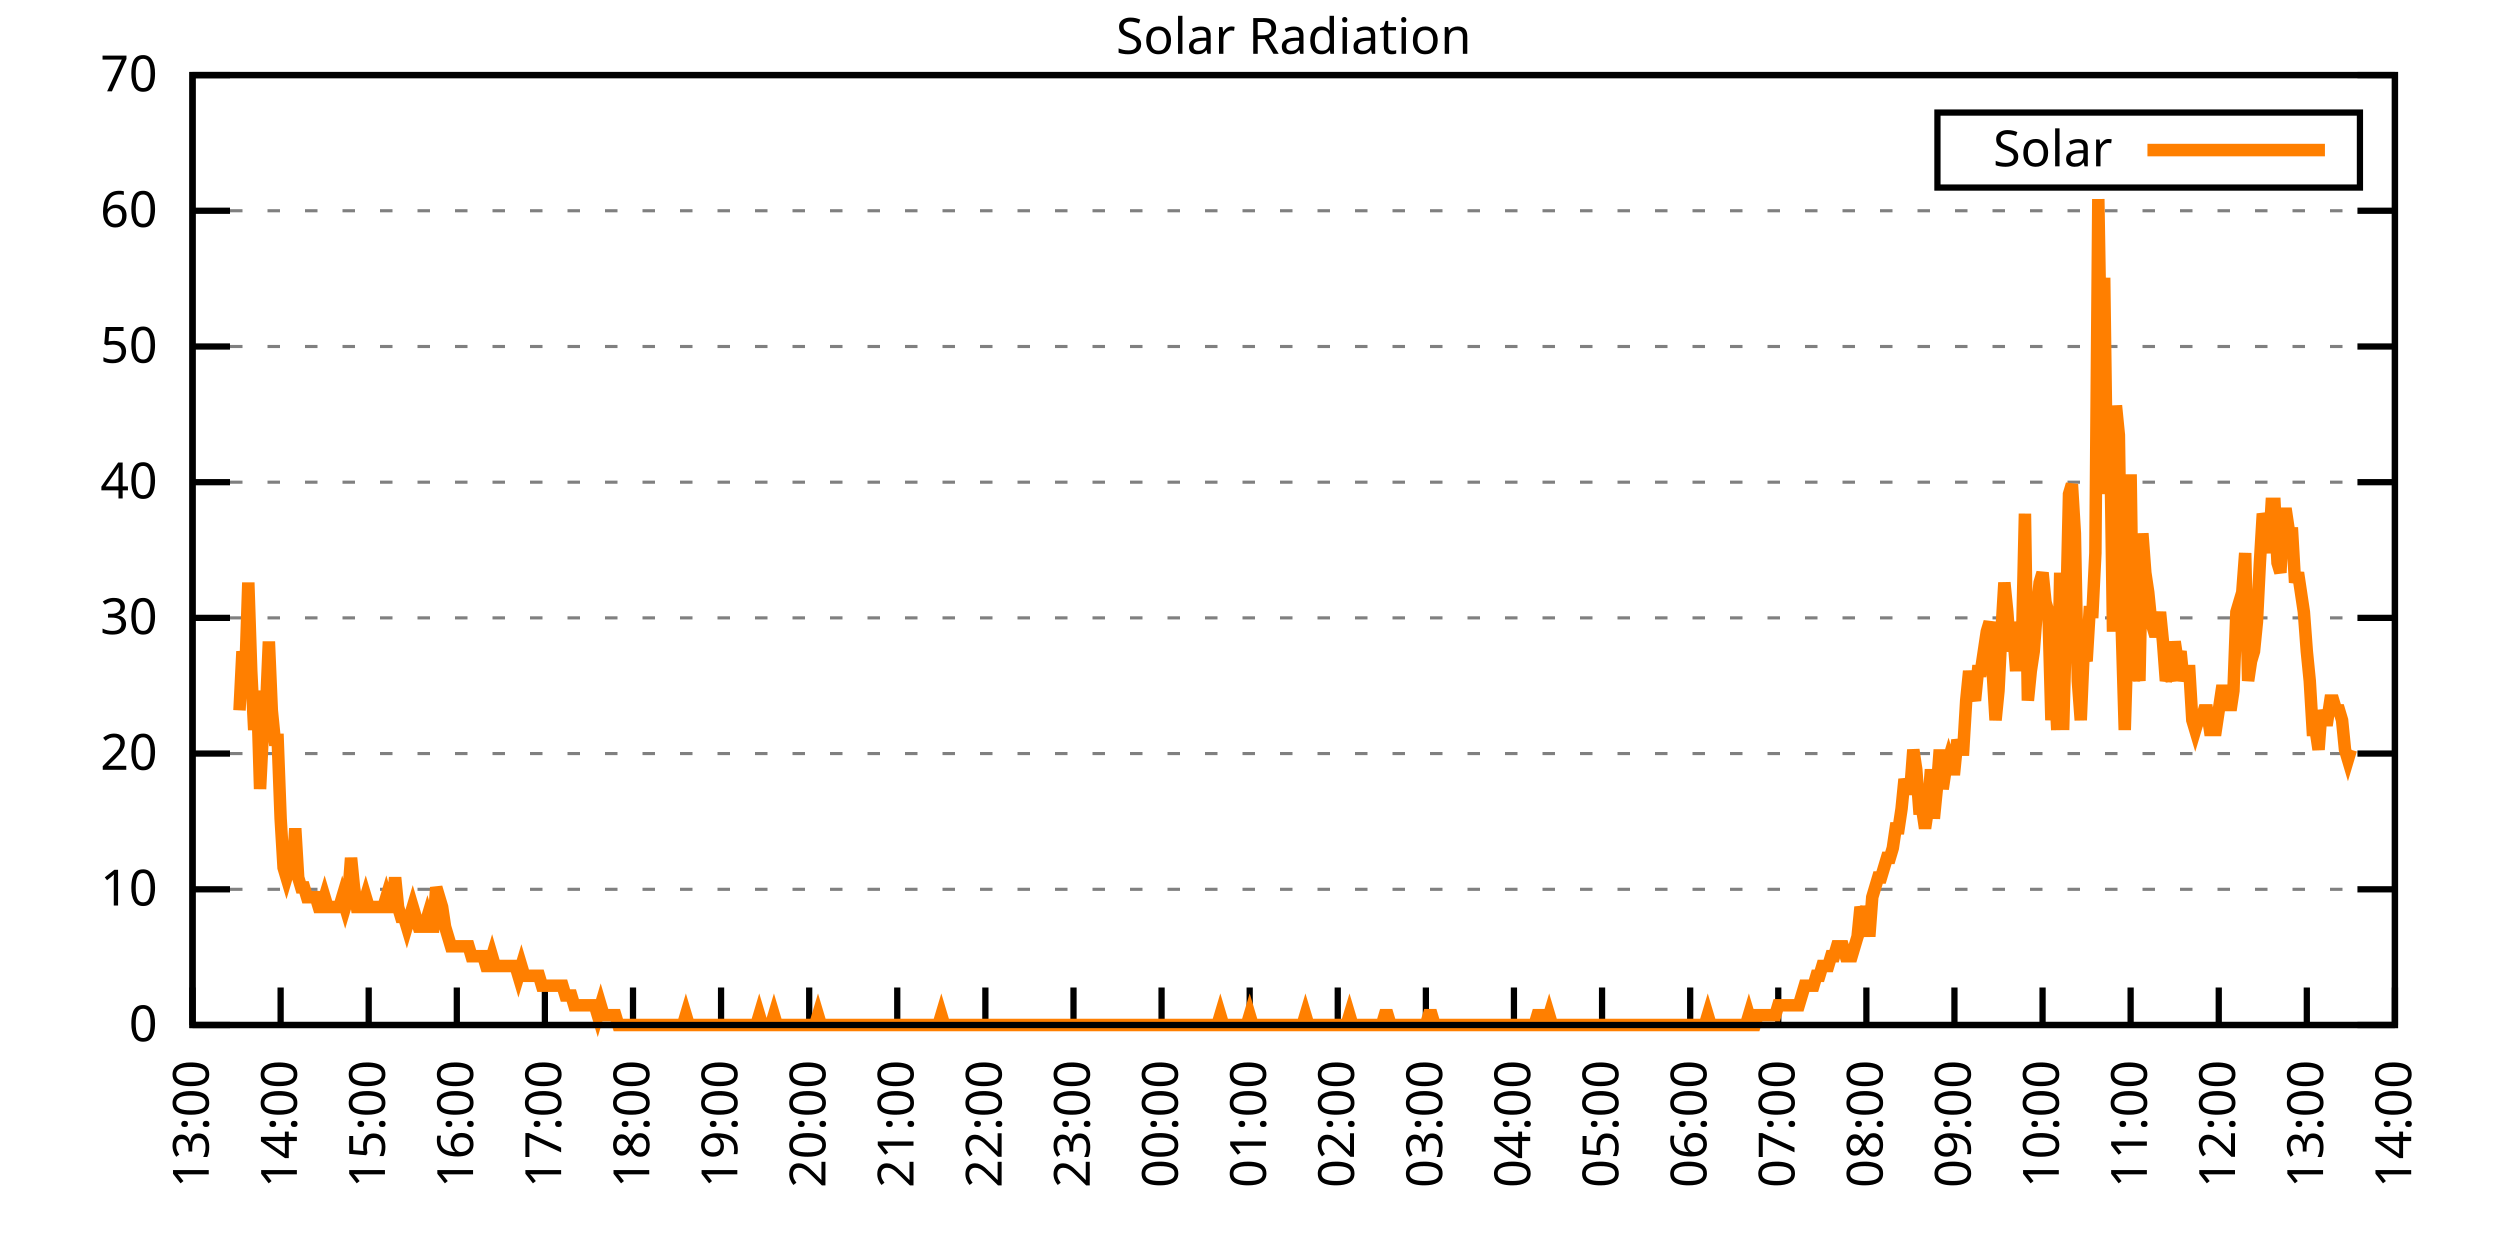
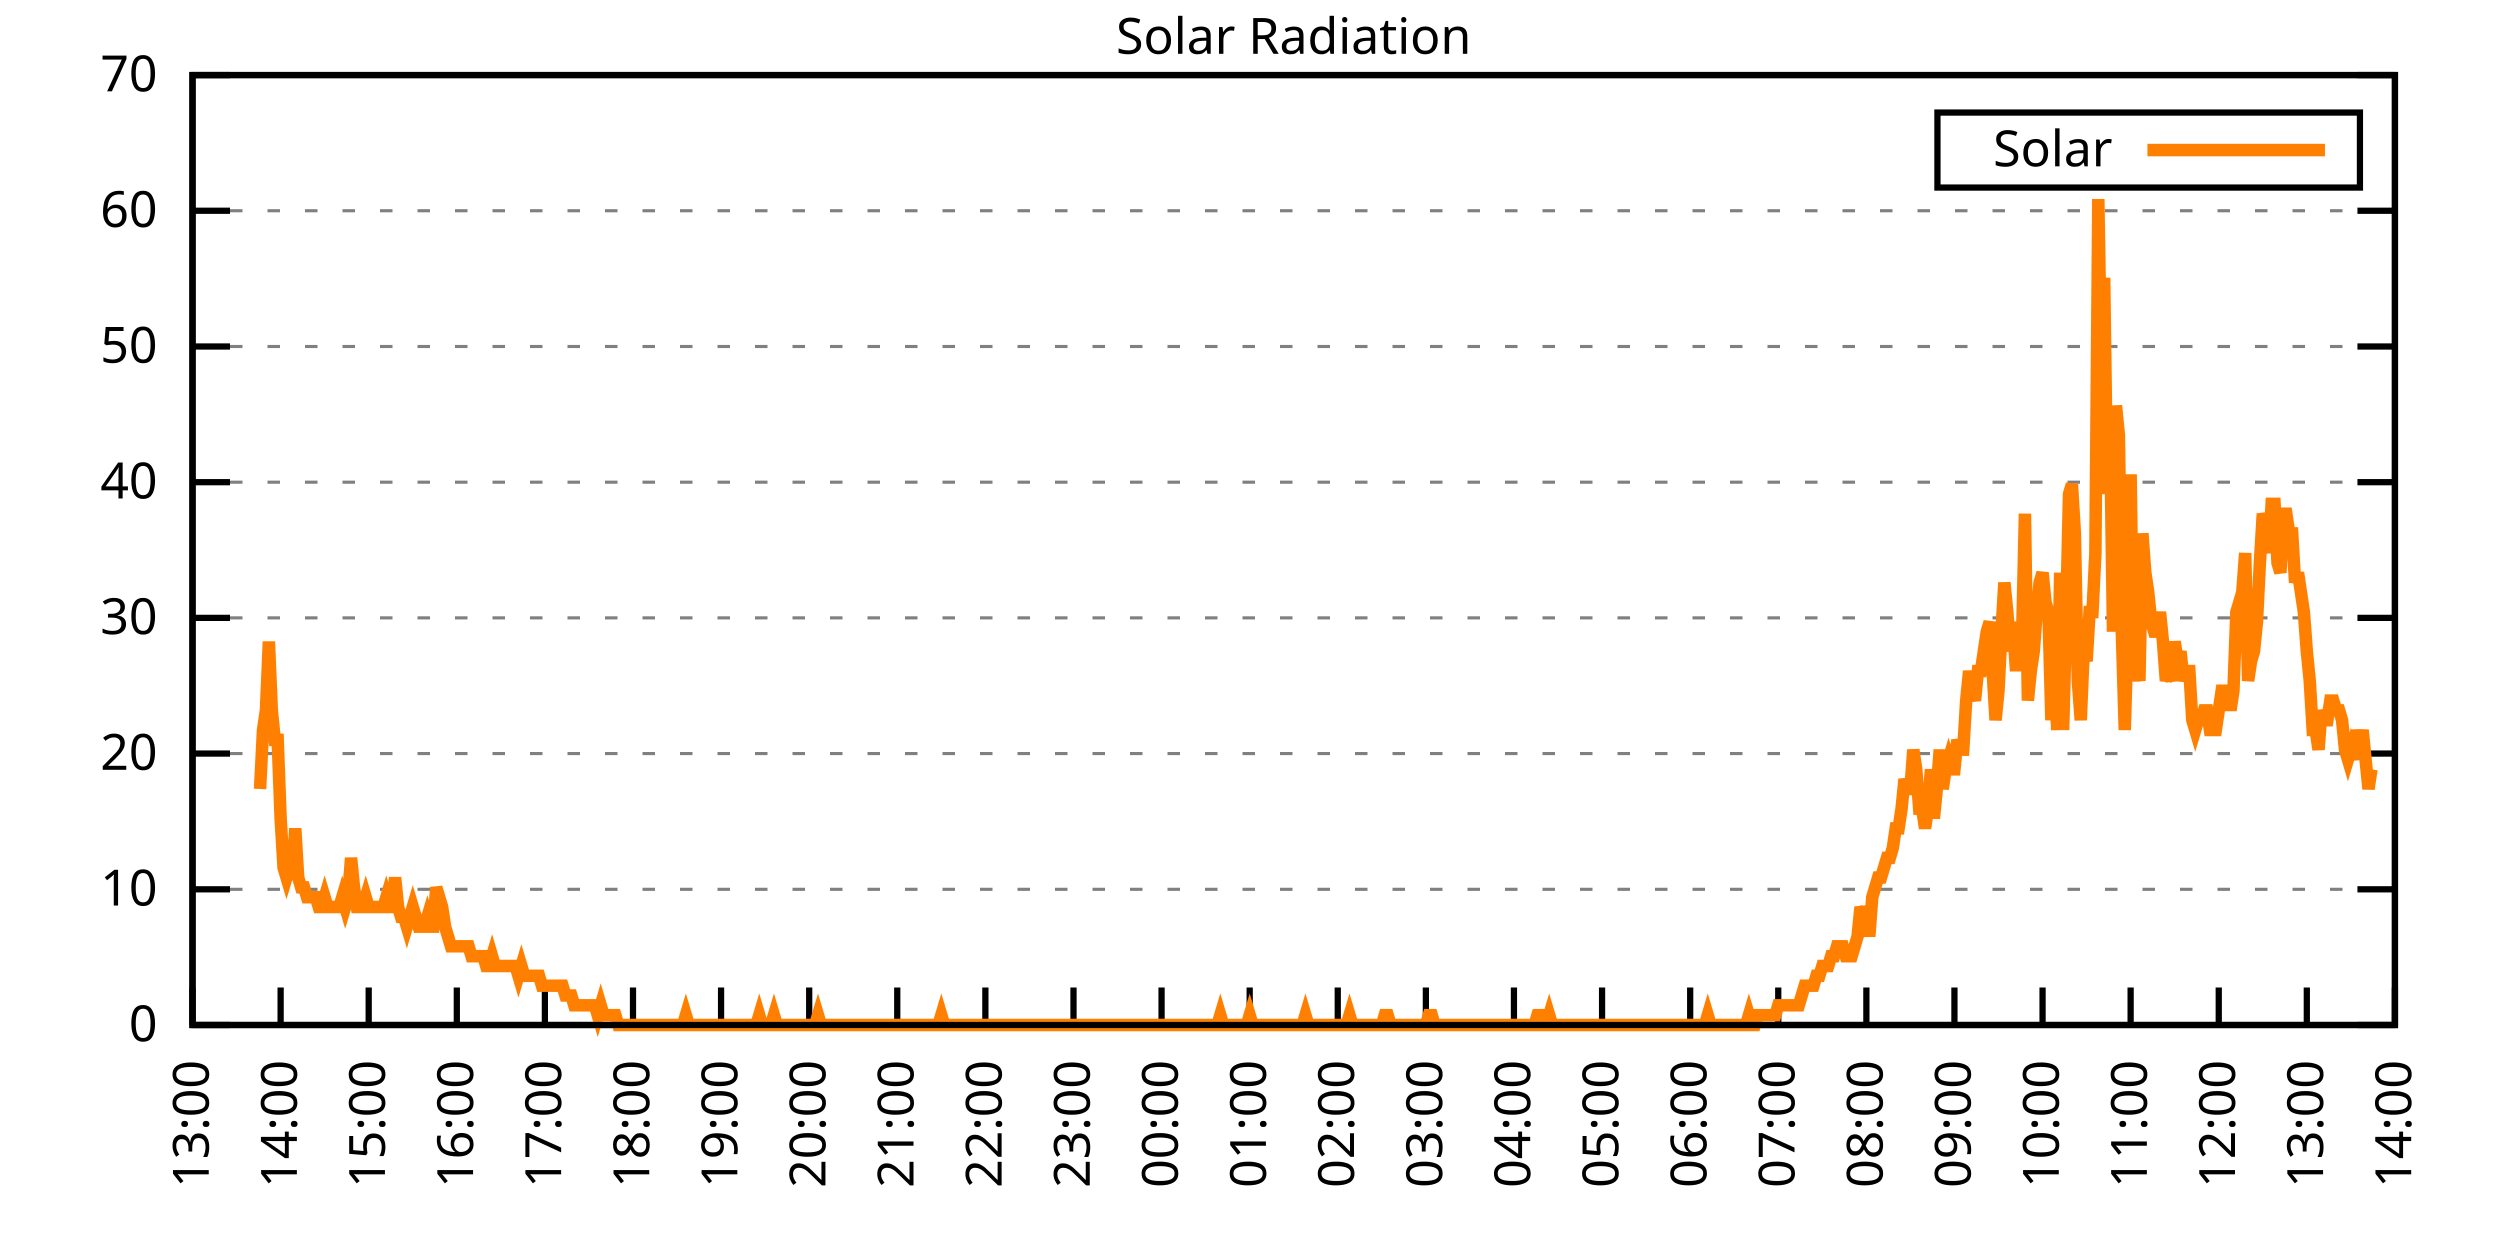
<svg xmlns="http://www.w3.org/2000/svg" xmlns:xlink="http://www.w3.org/1999/xlink" width="400" height="200" viewBox="0 0 400 200">
  <g id="gnuplot_canvas">
    <rect x="0" y="0" width="400" height="200" fill="none" />
    <defs>
      <circle id="gpDot" r="0.5" stroke-width="0.5" stroke="currentColor" />
      <path id="gpPt0" stroke-width="0.333" stroke="currentColor" d="M-1,0 h2 M0,-1 v2" />
      <path id="gpPt1" stroke-width="0.333" stroke="currentColor" d="M-1,-1 L1,1 M1,-1 L-1,1" />
      <path id="gpPt2" stroke-width="0.333" stroke="currentColor" d="M-1,0 L1,0 M0,-1 L0,1 M-1,-1 L1,1 M-1,1 L1,-1" />
      <rect id="gpPt3" stroke-width="0.333" stroke="currentColor" x="-1" y="-1" width="2" height="2" />
      <rect id="gpPt4" stroke-width="0.333" stroke="currentColor" fill="currentColor" x="-1" y="-1" width="2" height="2" />
      <circle id="gpPt5" stroke-width="0.333" stroke="currentColor" cx="0" cy="0" r="1" />
      <use xlink:href="#gpPt5" id="gpPt6" fill="currentColor" stroke="none" />
      <path id="gpPt7" stroke-width="0.333" stroke="currentColor" d="M0,-1.33 L-1.33,0.67 L1.33,0.67 z" />
      <use xlink:href="#gpPt7" id="gpPt8" fill="currentColor" stroke="none" />
      <use xlink:href="#gpPt7" id="gpPt9" stroke="currentColor" transform="rotate(180)" />
      <use xlink:href="#gpPt9" id="gpPt10" fill="currentColor" stroke="none" />
      <use xlink:href="#gpPt3" id="gpPt11" stroke="currentColor" transform="rotate(45)" />
      <use xlink:href="#gpPt11" id="gpPt12" fill="currentColor" stroke="none" />
      <path id="gpPt13" stroke-width="0.333" stroke="currentColor" d="M0,1.330 L1.265,0.411 L0.782,-1.067 L-0.782,-1.076 L-1.265,0.411 z" />
      <use xlink:href="#gpPt13" id="gpPt14" fill="currentColor" stroke="none" />
      <filter id="textbox" filterUnits="objectBoundingBox" x="0" y="0" height="1" width="1">
        <feFlood flood-color="white" flood-opacity="1" result="bgnd" />
        <feComposite in="SourceGraphic" in2="bgnd" operator="atop" />
      </filter>
      <filter id="greybox" filterUnits="objectBoundingBox" x="0" y="0" height="1" width="1">
        <feFlood flood-color="lightgrey" flood-opacity="1" result="grey" />
        <feComposite in="SourceGraphic" in2="grey" operator="atop" />
      </filter>
    </defs>
    <g fill="none" color="white" stroke="currentColor" stroke-width="1.00" stroke-linecap="butt" stroke-linejoin="miter">
</g>
    <g fill="none" color="black" stroke="currentColor" stroke-width="1.00" stroke-linecap="butt" stroke-linejoin="miter">
      <g stroke="none" shape-rendering="crispEdges">
        <polygon fill="rgb(255, 255, 255)" points="30.80,164.00 383.18,164.00 383.18,12.02 30.80,12.02 " />
      </g>
    </g>
    <g fill="none" color="black" stroke="currentColor" stroke-width="1.00" stroke-linecap="butt" stroke-linejoin="miter">
</g>
    <g fill="none" color="black" stroke="black" stroke-width="0.50" stroke-linecap="butt" stroke-linejoin="miter">
</g>
    <g fill="none" color="gray" stroke="currentColor" stroke-width="0.50" stroke-linecap="butt" stroke-linejoin="miter">
      <path stroke="gray" stroke-dasharray="2,4" class="gridline" d="M30.80,164.00 L383.19,164.00  " />
    </g>
    <g fill="none" color="gray" stroke="gray" stroke-width="1.00" stroke-linecap="butt" stroke-linejoin="miter">
</g>
    <g fill="none" color="black" stroke="currentColor" stroke-width="1.00" stroke-linecap="butt" stroke-linejoin="miter">
      <path stroke="black" d="M30.80,164.00 L36.80,164.00 M383.19,164.00 L377.19,164.00  " />
      <g transform="translate(25.20,166.60)" stroke="none" fill="black" font-family="Sans" font-size="8.00" text-anchor="end">
        <text>
          <tspan font-family="Sans"> 0</tspan>
        </text>
      </g>
    </g>
    <g fill="none" color="black" stroke="currentColor" stroke-width="1.00" stroke-linecap="butt" stroke-linejoin="miter">
</g>
    <g fill="none" color="black" stroke="black" stroke-width="0.50" stroke-linecap="butt" stroke-linejoin="miter">
</g>
    <g fill="none" color="gray" stroke="currentColor" stroke-width="0.50" stroke-linecap="butt" stroke-linejoin="miter">
      <path stroke="gray" stroke-dasharray="2,4" class="gridline" d="M30.80,142.29 L383.19,142.29  " />
    </g>
    <g fill="none" color="gray" stroke="gray" stroke-width="1.00" stroke-linecap="butt" stroke-linejoin="miter">
</g>
    <g fill="none" color="black" stroke="currentColor" stroke-width="1.00" stroke-linecap="butt" stroke-linejoin="miter">
      <path stroke="black" d="M30.80,142.29 L36.80,142.29 M383.19,142.29 L377.19,142.29  " />
      <g transform="translate(25.20,144.89)" stroke="none" fill="black" font-family="Sans" font-size="8.00" text-anchor="end">
        <text>
          <tspan font-family="Sans"> 10</tspan>
        </text>
      </g>
    </g>
    <g fill="none" color="black" stroke="currentColor" stroke-width="1.00" stroke-linecap="butt" stroke-linejoin="miter">
</g>
    <g fill="none" color="black" stroke="black" stroke-width="0.50" stroke-linecap="butt" stroke-linejoin="miter">
</g>
    <g fill="none" color="gray" stroke="currentColor" stroke-width="0.50" stroke-linecap="butt" stroke-linejoin="miter">
      <path stroke="gray" stroke-dasharray="2,4" class="gridline" d="M30.80,120.57 L383.19,120.57  " />
    </g>
    <g fill="none" color="gray" stroke="gray" stroke-width="1.00" stroke-linecap="butt" stroke-linejoin="miter">
</g>
    <g fill="none" color="black" stroke="currentColor" stroke-width="1.00" stroke-linecap="butt" stroke-linejoin="miter">
      <path stroke="black" d="M30.80,120.57 L36.80,120.57 M383.19,120.57 L377.19,120.57  " />
      <g transform="translate(25.20,123.17)" stroke="none" fill="black" font-family="Sans" font-size="8.00" text-anchor="end">
        <text>
          <tspan font-family="Sans"> 20</tspan>
        </text>
      </g>
    </g>
    <g fill="none" color="black" stroke="currentColor" stroke-width="1.00" stroke-linecap="butt" stroke-linejoin="miter">
</g>
    <g fill="none" color="black" stroke="black" stroke-width="0.50" stroke-linecap="butt" stroke-linejoin="miter">
</g>
    <g fill="none" color="gray" stroke="currentColor" stroke-width="0.50" stroke-linecap="butt" stroke-linejoin="miter">
      <path stroke="gray" stroke-dasharray="2,4" class="gridline" d="M30.80,98.86 L383.19,98.86  " />
    </g>
    <g fill="none" color="gray" stroke="gray" stroke-width="1.00" stroke-linecap="butt" stroke-linejoin="miter">
</g>
    <g fill="none" color="black" stroke="currentColor" stroke-width="1.00" stroke-linecap="butt" stroke-linejoin="miter">
      <path stroke="black" d="M30.80,98.86 L36.80,98.86 M383.19,98.86 L377.19,98.86  " />
      <g transform="translate(25.20,101.46)" stroke="none" fill="black" font-family="Sans" font-size="8.00" text-anchor="end">
        <text>
          <tspan font-family="Sans"> 30</tspan>
        </text>
      </g>
    </g>
    <g fill="none" color="black" stroke="currentColor" stroke-width="1.00" stroke-linecap="butt" stroke-linejoin="miter">
</g>
    <g fill="none" color="black" stroke="black" stroke-width="0.50" stroke-linecap="butt" stroke-linejoin="miter">
</g>
    <g fill="none" color="gray" stroke="currentColor" stroke-width="0.50" stroke-linecap="butt" stroke-linejoin="miter">
      <path stroke="gray" stroke-dasharray="2,4" class="gridline" d="M30.80,77.15 L383.19,77.15  " />
    </g>
    <g fill="none" color="gray" stroke="gray" stroke-width="1.00" stroke-linecap="butt" stroke-linejoin="miter">
</g>
    <g fill="none" color="black" stroke="currentColor" stroke-width="1.00" stroke-linecap="butt" stroke-linejoin="miter">
      <path stroke="black" d="M30.80,77.15 L36.80,77.15 M383.19,77.15 L377.19,77.15  " />
      <g transform="translate(25.20,79.75)" stroke="none" fill="black" font-family="Sans" font-size="8.00" text-anchor="end">
        <text>
          <tspan font-family="Sans"> 40</tspan>
        </text>
      </g>
    </g>
    <g fill="none" color="black" stroke="currentColor" stroke-width="1.00" stroke-linecap="butt" stroke-linejoin="miter">
</g>
    <g fill="none" color="black" stroke="black" stroke-width="0.50" stroke-linecap="butt" stroke-linejoin="miter">
</g>
    <g fill="none" color="gray" stroke="currentColor" stroke-width="0.50" stroke-linecap="butt" stroke-linejoin="miter">
      <path stroke="gray" stroke-dasharray="2,4" class="gridline" d="M30.80,55.44 L383.19,55.44  " />
    </g>
    <g fill="none" color="gray" stroke="gray" stroke-width="1.00" stroke-linecap="butt" stroke-linejoin="miter">
</g>
    <g fill="none" color="black" stroke="currentColor" stroke-width="1.00" stroke-linecap="butt" stroke-linejoin="miter">
      <path stroke="black" d="M30.80,55.44 L36.80,55.44 M383.19,55.44 L377.19,55.44  " />
      <g transform="translate(25.20,58.04)" stroke="none" fill="black" font-family="Sans" font-size="8.00" text-anchor="end">
        <text>
          <tspan font-family="Sans"> 50</tspan>
        </text>
      </g>
    </g>
    <g fill="none" color="black" stroke="currentColor" stroke-width="1.00" stroke-linecap="butt" stroke-linejoin="miter">
</g>
    <g fill="none" color="black" stroke="black" stroke-width="0.50" stroke-linecap="butt" stroke-linejoin="miter">
</g>
    <g fill="none" color="gray" stroke="currentColor" stroke-width="0.50" stroke-linecap="butt" stroke-linejoin="miter">
      <path stroke="gray" stroke-dasharray="2,4" class="gridline" d="M30.80,33.72 L383.19,33.72  " />
    </g>
    <g fill="none" color="gray" stroke="gray" stroke-width="1.00" stroke-linecap="butt" stroke-linejoin="miter">
</g>
    <g fill="none" color="black" stroke="currentColor" stroke-width="1.00" stroke-linecap="butt" stroke-linejoin="miter">
      <path stroke="black" d="M30.80,33.72 L36.80,33.72 M383.19,33.72 L377.19,33.72  " />
      <g transform="translate(25.20,36.32)" stroke="none" fill="black" font-family="Sans" font-size="8.00" text-anchor="end">
        <text>
          <tspan font-family="Sans"> 60</tspan>
        </text>
      </g>
    </g>
    <g fill="none" color="black" stroke="currentColor" stroke-width="1.00" stroke-linecap="butt" stroke-linejoin="miter">
</g>
    <g fill="none" color="black" stroke="black" stroke-width="0.50" stroke-linecap="butt" stroke-linejoin="miter">
</g>
    <g fill="none" color="gray" stroke="currentColor" stroke-width="0.50" stroke-linecap="butt" stroke-linejoin="miter">
      <path stroke="gray" stroke-dasharray="2,4" class="gridline" d="M30.80,12.01 L383.19,12.01  " />
    </g>
    <g fill="none" color="gray" stroke="gray" stroke-width="1.00" stroke-linecap="butt" stroke-linejoin="miter">
</g>
    <g fill="none" color="black" stroke="currentColor" stroke-width="1.00" stroke-linecap="butt" stroke-linejoin="miter">
      <path stroke="black" d="M30.80,12.01 L36.80,12.01 M383.19,12.01 L377.19,12.01  " />
      <g transform="translate(25.20,14.61)" stroke="none" fill="black" font-family="Sans" font-size="8.00" text-anchor="end">
        <text>
          <tspan font-family="Sans"> 70</tspan>
        </text>
      </g>
    </g>
    <g fill="none" color="black" stroke="currentColor" stroke-width="1.00" stroke-linecap="butt" stroke-linejoin="miter">
      <path stroke="black" d="M30.80,164.00 L30.80,158.00  " />
      <g transform="translate(33.40,169.60) rotate(270.00)" stroke="none" fill="black" font-family="Sans" font-size="8.00" text-anchor="end">
        <text>
          <tspan font-family="Sans">13:00</tspan>
        </text>
      </g>
    </g>
    <g fill="none" color="black" stroke="currentColor" stroke-width="1.00" stroke-linecap="butt" stroke-linejoin="miter">
      <path stroke="black" d="M44.90,164.00 L44.90,158.00  " />
      <g transform="translate(47.50,169.60) rotate(270.00)" stroke="none" fill="black" font-family="Sans" font-size="8.00" text-anchor="end">
        <text>
          <tspan font-family="Sans">14:00</tspan>
        </text>
      </g>
    </g>
    <g fill="none" color="black" stroke="currentColor" stroke-width="1.00" stroke-linecap="butt" stroke-linejoin="miter">
      <path stroke="black" d="M58.99,164.00 L58.99,158.00  " />
      <g transform="translate(61.59,169.60) rotate(270.00)" stroke="none" fill="black" font-family="Sans" font-size="8.00" text-anchor="end">
        <text>
          <tspan font-family="Sans">15:00</tspan>
        </text>
      </g>
    </g>
    <g fill="none" color="black" stroke="currentColor" stroke-width="1.00" stroke-linecap="butt" stroke-linejoin="miter">
      <path stroke="black" d="M73.09,164.00 L73.09,158.00  " />
      <g transform="translate(75.69,169.60) rotate(270.00)" stroke="none" fill="black" font-family="Sans" font-size="8.00" text-anchor="end">
        <text>
          <tspan font-family="Sans">16:00</tspan>
        </text>
      </g>
    </g>
    <g fill="none" color="black" stroke="currentColor" stroke-width="1.00" stroke-linecap="butt" stroke-linejoin="miter">
      <path stroke="black" d="M87.18,164.00 L87.18,158.00  " />
      <g transform="translate(89.78,169.60) rotate(270.00)" stroke="none" fill="black" font-family="Sans" font-size="8.00" text-anchor="end">
        <text>
          <tspan font-family="Sans">17:00</tspan>
        </text>
      </g>
    </g>
    <g fill="none" color="black" stroke="currentColor" stroke-width="1.00" stroke-linecap="butt" stroke-linejoin="miter">
      <path stroke="black" d="M101.28,164.00 L101.28,158.00  " />
      <g transform="translate(103.88,169.60) rotate(270.00)" stroke="none" fill="black" font-family="Sans" font-size="8.00" text-anchor="end">
        <text>
          <tspan font-family="Sans">18:00</tspan>
        </text>
      </g>
    </g>
    <g fill="none" color="black" stroke="currentColor" stroke-width="1.00" stroke-linecap="butt" stroke-linejoin="miter">
      <path stroke="black" d="M115.37,164.00 L115.37,158.00  " />
      <g transform="translate(117.97,169.60) rotate(270.00)" stroke="none" fill="black" font-family="Sans" font-size="8.00" text-anchor="end">
        <text>
          <tspan font-family="Sans">19:00</tspan>
        </text>
      </g>
    </g>
    <g fill="none" color="black" stroke="currentColor" stroke-width="1.00" stroke-linecap="butt" stroke-linejoin="miter">
      <path stroke="black" d="M129.47,164.00 L129.47,158.00  " />
      <g transform="translate(132.07,169.60) rotate(270.00)" stroke="none" fill="black" font-family="Sans" font-size="8.00" text-anchor="end">
        <text>
          <tspan font-family="Sans">20:00</tspan>
        </text>
      </g>
    </g>
    <g fill="none" color="black" stroke="currentColor" stroke-width="1.00" stroke-linecap="butt" stroke-linejoin="miter">
      <path stroke="black" d="M143.56,164.00 L143.56,158.00  " />
      <g transform="translate(146.16,169.60) rotate(270.00)" stroke="none" fill="black" font-family="Sans" font-size="8.00" text-anchor="end">
        <text>
          <tspan font-family="Sans">21:00</tspan>
        </text>
      </g>
    </g>
    <g fill="none" color="black" stroke="currentColor" stroke-width="1.00" stroke-linecap="butt" stroke-linejoin="miter">
      <path stroke="black" d="M157.66,164.00 L157.66,158.00  " />
      <g transform="translate(160.26,169.60) rotate(270.00)" stroke="none" fill="black" font-family="Sans" font-size="8.00" text-anchor="end">
        <text>
          <tspan font-family="Sans">22:00</tspan>
        </text>
      </g>
    </g>
    <g fill="none" color="black" stroke="currentColor" stroke-width="1.00" stroke-linecap="butt" stroke-linejoin="miter">
      <path stroke="black" d="M171.76,164.00 L171.76,158.00  " />
      <g transform="translate(174.36,169.60) rotate(270.00)" stroke="none" fill="black" font-family="Sans" font-size="8.00" text-anchor="end">
        <text>
          <tspan font-family="Sans">23:00</tspan>
        </text>
      </g>
    </g>
    <g fill="none" color="black" stroke="currentColor" stroke-width="1.00" stroke-linecap="butt" stroke-linejoin="miter">
      <path stroke="black" d="M185.85,164.00 L185.85,158.00  " />
      <g transform="translate(188.45,169.60) rotate(270.00)" stroke="none" fill="black" font-family="Sans" font-size="8.00" text-anchor="end">
        <text>
          <tspan font-family="Sans">00:00</tspan>
        </text>
      </g>
    </g>
    <g fill="none" color="black" stroke="currentColor" stroke-width="1.00" stroke-linecap="butt" stroke-linejoin="miter">
      <path stroke="black" d="M199.95,164.00 L199.95,158.00  " />
      <g transform="translate(202.55,169.60) rotate(270.00)" stroke="none" fill="black" font-family="Sans" font-size="8.00" text-anchor="end">
        <text>
          <tspan font-family="Sans">01:00</tspan>
        </text>
      </g>
    </g>
    <g fill="none" color="black" stroke="currentColor" stroke-width="1.00" stroke-linecap="butt" stroke-linejoin="miter">
      <path stroke="black" d="M214.04,164.00 L214.04,158.00  " />
      <g transform="translate(216.64,169.60) rotate(270.00)" stroke="none" fill="black" font-family="Sans" font-size="8.00" text-anchor="end">
        <text>
          <tspan font-family="Sans">02:00</tspan>
        </text>
      </g>
    </g>
    <g fill="none" color="black" stroke="currentColor" stroke-width="1.00" stroke-linecap="butt" stroke-linejoin="miter">
      <path stroke="black" d="M228.14,164.00 L228.14,158.00  " />
      <g transform="translate(230.74,169.60) rotate(270.00)" stroke="none" fill="black" font-family="Sans" font-size="8.00" text-anchor="end">
        <text>
          <tspan font-family="Sans">03:00</tspan>
        </text>
      </g>
    </g>
    <g fill="none" color="black" stroke="currentColor" stroke-width="1.00" stroke-linecap="butt" stroke-linejoin="miter">
      <path stroke="black" d="M242.23,164.00 L242.23,158.00  " />
      <g transform="translate(244.83,169.60) rotate(270.00)" stroke="none" fill="black" font-family="Sans" font-size="8.00" text-anchor="end">
        <text>
          <tspan font-family="Sans">04:00</tspan>
        </text>
      </g>
    </g>
    <g fill="none" color="black" stroke="currentColor" stroke-width="1.00" stroke-linecap="butt" stroke-linejoin="miter">
      <path stroke="black" d="M256.33,164.00 L256.33,158.00  " />
      <g transform="translate(258.93,169.60) rotate(270.00)" stroke="none" fill="black" font-family="Sans" font-size="8.00" text-anchor="end">
        <text>
          <tspan font-family="Sans">05:00</tspan>
        </text>
      </g>
    </g>
    <g fill="none" color="black" stroke="currentColor" stroke-width="1.00" stroke-linecap="butt" stroke-linejoin="miter">
      <path stroke="black" d="M270.43,164.00 L270.43,158.00  " />
      <g transform="translate(273.03,169.60) rotate(270.00)" stroke="none" fill="black" font-family="Sans" font-size="8.00" text-anchor="end">
        <text>
          <tspan font-family="Sans">06:00</tspan>
        </text>
      </g>
    </g>
    <g fill="none" color="black" stroke="currentColor" stroke-width="1.00" stroke-linecap="butt" stroke-linejoin="miter">
      <path stroke="black" d="M284.52,164.00 L284.52,158.00  " />
      <g transform="translate(287.12,169.60) rotate(270.00)" stroke="none" fill="black" font-family="Sans" font-size="8.00" text-anchor="end">
        <text>
          <tspan font-family="Sans">07:00</tspan>
        </text>
      </g>
    </g>
    <g fill="none" color="black" stroke="currentColor" stroke-width="1.00" stroke-linecap="butt" stroke-linejoin="miter">
      <path stroke="black" d="M298.62,164.00 L298.62,158.00  " />
      <g transform="translate(301.22,169.60) rotate(270.00)" stroke="none" fill="black" font-family="Sans" font-size="8.00" text-anchor="end">
        <text>
          <tspan font-family="Sans">08:00</tspan>
        </text>
      </g>
    </g>
    <g fill="none" color="black" stroke="currentColor" stroke-width="1.00" stroke-linecap="butt" stroke-linejoin="miter">
      <path stroke="black" d="M312.71,164.00 L312.71,158.00  " />
      <g transform="translate(315.31,169.60) rotate(270.00)" stroke="none" fill="black" font-family="Sans" font-size="8.00" text-anchor="end">
        <text>
          <tspan font-family="Sans">09:00</tspan>
        </text>
      </g>
    </g>
    <g fill="none" color="black" stroke="currentColor" stroke-width="1.00" stroke-linecap="butt" stroke-linejoin="miter">
      <path stroke="black" d="M326.81,164.00 L326.81,158.00  " />
      <g transform="translate(329.41,169.60) rotate(270.00)" stroke="none" fill="black" font-family="Sans" font-size="8.00" text-anchor="end">
        <text>
          <tspan font-family="Sans">10:00</tspan>
        </text>
      </g>
    </g>
    <g fill="none" color="black" stroke="currentColor" stroke-width="1.00" stroke-linecap="butt" stroke-linejoin="miter">
      <path stroke="black" d="M340.90,164.00 L340.90,158.00  " />
      <g transform="translate(343.50,169.60) rotate(270.00)" stroke="none" fill="black" font-family="Sans" font-size="8.00" text-anchor="end">
        <text>
          <tspan font-family="Sans">11:00</tspan>
        </text>
      </g>
    </g>
    <g fill="none" color="black" stroke="currentColor" stroke-width="1.00" stroke-linecap="butt" stroke-linejoin="miter">
      <path stroke="black" d="M355.00,164.00 L355.00,158.00  " />
      <g transform="translate(357.60,169.60) rotate(270.00)" stroke="none" fill="black" font-family="Sans" font-size="8.00" text-anchor="end">
        <text>
          <tspan font-family="Sans">12:00</tspan>
        </text>
      </g>
    </g>
    <g fill="none" color="black" stroke="currentColor" stroke-width="1.00" stroke-linecap="butt" stroke-linejoin="miter">
      <path stroke="black" d="M369.09,164.00 L369.09,158.00  " />
      <g transform="translate(371.69,169.60) rotate(270.00)" stroke="none" fill="black" font-family="Sans" font-size="8.00" text-anchor="end">
        <text>
          <tspan font-family="Sans">13:00</tspan>
        </text>
      </g>
    </g>
    <g fill="none" color="black" stroke="currentColor" stroke-width="1.00" stroke-linecap="butt" stroke-linejoin="miter">
      <path stroke="black" d="M383.19,164.00 L383.19,158.00  " />
      <g transform="translate(385.79,169.60) rotate(270.00)" stroke="none" fill="black" font-family="Sans" font-size="8.00" text-anchor="end">
        <text>
          <tspan font-family="Sans">14:00</tspan>
        </text>
      </g>
    </g>
    <g fill="none" color="black" stroke="currentColor" stroke-width="1.00" stroke-linecap="butt" stroke-linejoin="miter">
</g>
    <g fill="none" color="black" stroke="currentColor" stroke-width="1.00" stroke-linecap="butt" stroke-linejoin="miter">
      <path stroke="black" d="M30.80,12.01 L30.80,164.00 L383.19,164.00 L383.19,12.01 L30.80,12.01 Z  " />
    </g>
    <g fill="none" color="black" stroke="currentColor" stroke-width="1.00" stroke-linecap="butt" stroke-linejoin="miter">
</g>
    <g fill="none" color="black" stroke="currentColor" stroke-width="1.00" stroke-linecap="butt" stroke-linejoin="miter">
      <path stroke="black" d="M309.99,30.01 L309.99,18.01 L377.59,18.01 L377.59,30.01 L309.99,30.01 Z  " />
    </g>
    <g id="Solar_Radiation_plot_1">
      <g fill="none" color="white" stroke="black" stroke-width="2.00" stroke-linecap="butt" stroke-linejoin="miter">
</g>
      <g fill="none" color="black" stroke="currentColor" stroke-width="2.00" stroke-linecap="butt" stroke-linejoin="miter">
        <g transform="translate(337.99,26.61)" stroke="none" fill="black" font-family="Sans" font-size="8.00" text-anchor="end">
          <text>
            <tspan font-family="Sans">Solar</tspan>
          </text>
        </g>
      </g>
      <g fill="none" color="black" stroke="currentColor" stroke-width="2.00" stroke-linecap="butt" stroke-linejoin="miter">
-         <path stroke="rgb(255, 127,   0)" d="M343.59,24.01 L371.99,24.01 M38.32,113.66 L38.79,104.22 L39.26,107.37 L39.73,93.21 L40.20,107.37 L40.67,116.80   L41.14,110.51 L41.61,126.24 L42.08,116.80 L42.55,113.66 L43.02,102.65 L43.49,113.66 L43.96,118.38 L44.43,118.38   L44.90,130.96 L45.37,138.83 L45.84,140.40 L46.31,138.83 L46.78,140.40 L47.24,132.54 L47.71,140.40 L48.18,141.98   L48.65,141.98 L49.12,143.55 L49.59,143.55 L50.06,143.55 L50.53,143.55 L51.00,145.12 L51.47,145.12 L51.94,143.55   L52.41,145.12 L52.88,145.12 L53.35,145.12 L53.82,145.12 L54.29,145.12 L54.76,143.55 L55.23,145.12 L55.70,143.55   L56.17,137.26 L56.64,141.98 L57.11,145.12 L57.58,145.12 L58.05,145.12 L58.52,143.55 L58.99,145.12 L59.46,145.12   L59.93,145.12 L60.40,145.12 L60.87,145.12 L61.34,145.12 L61.81,143.55 L62.28,145.12 L62.75,145.12 L63.22,140.40   L63.69,145.12 L64.16,146.70 L64.63,146.70 L65.10,148.27 L65.57,146.70 L66.04,145.12 L66.51,146.70 L66.98,148.27   L67.45,148.27 L67.92,148.27 L68.39,146.70 L68.86,148.27 L69.33,148.27 L69.80,141.98 L70.27,143.55 L70.74,145.12   L71.21,148.27 L71.68,149.84 L72.15,151.41 L72.62,151.41 L73.09,151.41 L73.56,151.41 L74.03,151.41 L74.50,151.41   L74.97,151.41 L75.44,152.99 L75.91,152.99 L76.38,152.99 L76.85,152.99 L77.32,152.99 L77.79,154.56 L78.26,154.56   L78.73,152.99 L79.19,154.56 L79.66,154.56 L80.13,154.56 L80.60,154.56 L81.07,154.56 L81.54,154.56 L82.01,154.56   L82.48,154.56 L82.95,156.13 L83.42,154.56 L83.89,156.13 L84.36,156.13 L84.83,156.13 L85.30,156.13 L85.77,156.13   L86.24,156.13 L86.71,157.71 L87.18,157.71 L87.65,157.71 L88.12,157.71 L88.59,157.71 L89.06,157.71 L89.53,157.71   L90.00,157.71 L90.47,159.28 L90.94,159.28 L91.41,159.28 L91.88,160.85 L92.35,160.85 L92.82,160.85 L93.29,160.85   L93.76,160.85 L94.23,160.85 L94.70,160.85 L95.17,160.85 L95.64,162.43 L96.11,160.85 L96.58,162.43 L97.05,162.43   L97.52,162.43 L97.99,162.43 L98.46,162.43 L98.93,164.00 L99.40,164.00 L99.87,164.00 L100.34,164.00 L100.81,164.00   L101.28,164.00 L101.75,164.00 L102.22,164.00 L102.69,164.00 L103.16,164.00 L103.63,164.00 L104.10,164.00 L104.57,164.00   L105.04,164.00 L105.51,164.00 L105.98,164.00 L106.45,164.00 L106.92,164.00 L107.39,164.00 L107.86,164.00 L108.33,164.00   L108.80,164.00 L109.27,164.00 L109.74,162.43 L110.21,164.00 L110.68,164.00 L111.14,164.00 L111.61,164.00 L112.08,164.00   L112.55,164.00 L113.02,164.00 L113.49,164.00 L113.96,164.00 L114.43,164.00 L114.90,164.00 L115.37,164.00 L115.84,164.00   L116.31,164.00 L116.78,164.00 L117.25,164.00 L117.72,164.00 L118.19,164.00 L118.66,164.00 L119.13,164.00 L119.60,164.00   L120.07,164.00 L120.54,164.00 L121.01,164.00 L121.48,162.43 L121.95,164.00 L122.42,164.00 L122.89,164.00 L123.36,164.00   L123.83,162.43 L124.30,164.00 L124.77,164.00 L125.24,164.00 L125.71,164.00 L126.18,164.00 L126.65,164.00 L127.12,164.00   L127.59,164.00 L128.06,164.00 L128.53,164.00 L129.00,164.00 L129.47,164.00 L129.94,164.00 L130.41,164.00 L130.88,162.43   L131.35,164.00 L131.82,164.00 L132.29,164.00 L132.76,164.00 L133.23,164.00 L133.70,164.00 L134.17,164.00 L134.64,164.00   L135.11,164.00 L135.58,164.00 L136.05,164.00 L136.52,164.00 L136.99,164.00 L137.46,164.00 L137.93,164.00 L138.40,164.00   L138.87,164.00 L139.34,164.00 L139.81,164.00 L140.28,164.00 L140.75,164.00 L141.22,164.00 L141.69,164.00 L142.16,164.00   L142.63,164.00 L143.09,164.00 L143.56,164.00 L144.03,164.00 L144.50,164.00 L144.97,164.00 L145.44,164.00 L145.91,164.00   L146.38,164.00 L146.85,164.00 L147.32,164.00 L147.79,164.00 L148.26,164.00 L148.73,164.00 L149.20,164.00 L149.67,164.00   L150.14,164.00 L150.61,162.43 L151.08,164.00 L151.55,164.00 L152.02,164.00 L152.49,164.00 L152.96,164.00 L153.43,164.00   L153.90,164.00 L154.37,164.00 L154.84,164.00 L155.31,164.00 L155.78,164.00 L156.25,164.00 L156.72,164.00 L157.19,164.00   L157.66,164.00 L158.13,164.00 L158.60,164.00 L159.07,164.00 L159.54,164.00 L160.01,164.00 L160.48,164.00 L160.95,164.00   L161.42,164.00 L161.89,164.00 L162.36,164.00 L162.83,164.00 L163.30,164.00 L163.77,164.00 L164.24,164.00 L164.71,164.00   L165.18,164.00 L165.65,164.00 L166.12,164.00 L166.59,164.00 L167.06,164.00 L167.53,164.00 L168.00,164.00 L168.47,164.00   L168.94,164.00 L169.41,164.00 L169.88,164.00 L170.35,164.00 L170.82,164.00 L171.29,164.00 L171.76,164.00 L172.23,164.00   L172.70,164.00 L173.17,164.00 L173.64,164.00 L174.11,164.00 L174.58,164.00 L175.04,164.00 L175.51,164.00 L175.98,164.00   L176.45,164.00 L176.92,164.00 L177.39,164.00 L177.86,164.00 L178.33,164.00 L178.80,164.00 L179.27,164.00 L179.74,164.00   L180.21,164.00 L180.68,164.00 L181.15,164.00 L181.62,164.00 L182.09,164.00 L182.56,164.00 L183.03,164.00 L183.50,164.00   L183.97,164.00 L184.44,164.00 L184.91,164.00 L185.38,164.00 L185.85,164.00 L186.32,164.00 L186.79,164.00 L187.26,164.00   L187.73,164.00 L188.20,164.00 L188.67,164.00 L189.14,164.00 L189.61,164.00 L190.08,164.00 L190.55,164.00 L191.02,164.00   L191.49,164.00 L191.96,164.00 L192.43,164.00 L192.90,164.00 L193.37,164.00 L193.84,164.00 L194.31,164.00 L194.78,164.00   L195.25,162.43 L195.72,164.00 L196.19,164.00 L196.66,164.00 L197.13,164.00 L197.60,164.00 L198.07,164.00 L198.54,164.00   L199.01,164.00 L199.48,164.00 L199.95,162.43 L200.42,164.00 L200.89,164.00 L201.36,164.00 L201.83,164.00 L202.30,164.00   L202.77,164.00 L203.24,164.00 L203.71,164.00 L204.18,164.00 L204.65,164.00 L205.12,164.00 L205.59,164.00 L206.06,164.00   L206.53,164.00 L207.00,164.00 L207.46,164.00 L207.93,164.00 L208.40,164.00 L208.87,162.43 L209.34,164.00 L209.81,164.00   L210.28,164.00 L210.75,164.00 L211.22,164.00 L211.69,164.00 L212.16,164.00 L212.63,164.00 L213.10,164.00 L213.57,164.00   L214.04,164.00 L214.51,164.00 L214.98,164.00 L215.45,164.00 L215.92,162.43 L216.39,164.00 L216.86,164.00 L217.33,164.00   L217.80,164.00 L218.27,164.00 L218.74,164.00 L219.21,164.00 L219.68,164.00 L220.15,164.00 L220.62,164.00 L221.09,164.00   L221.56,162.43 L222.03,162.43 L222.50,164.00 L222.97,164.00 L223.44,164.00 L223.91,164.00 L224.38,164.00 L224.85,164.00   L225.32,164.00 L225.79,164.00 L226.26,164.00 L226.73,164.00 L227.20,164.00 L227.67,164.00 L228.14,164.00 L228.61,162.43   L229.08,162.43 L229.55,164.00 L230.02,164.00 L230.49,164.00 L230.96,164.00 L231.43,164.00 L231.90,164.00 L232.37,164.00   L232.84,164.00 L233.31,164.00 L233.78,164.00 L234.25,164.00 L234.72,164.00 L235.19,164.00 L235.66,164.00 L236.13,164.00   L236.60,164.00 L237.07,164.00 L237.54,164.00 L238.01,164.00 L238.48,164.00 L238.95,164.00 L239.41,164.00 L239.88,164.00   L240.35,164.00 L240.82,164.00 L241.29,164.00 L241.76,164.00 L242.23,164.00 L242.70,164.00 L243.17,164.00 L243.64,164.00   L244.11,164.00 L244.58,164.00 L245.05,164.00 L245.52,164.00 L245.99,162.43 L246.46,162.43 L246.93,164.00 L247.40,164.00   L247.87,162.43 L248.34,164.00 L248.81,164.00 L249.28,164.00 L249.75,164.00 L250.22,164.00 L250.69,164.00 L251.16,164.00   L251.63,164.00 L252.10,164.00 L252.57,164.00 L253.04,164.00 L253.51,164.00 L253.98,164.00 L254.45,164.00 L254.92,164.00   L255.39,164.00 L255.86,164.00 L256.33,164.00 L256.80,164.00 L257.27,164.00 L257.74,164.00 L258.21,164.00 L258.68,164.00   L259.15,164.00 L259.62,164.00 L260.09,164.00 L260.56,164.00 L261.03,164.00 L261.50,164.00 L261.97,164.00 L262.44,164.00   L262.91,164.00 L263.38,164.00 L263.85,164.00 L264.32,164.00 L264.79,164.00 L265.26,164.00 L265.73,164.00 L266.20,164.00   L266.67,164.00 L267.14,164.00 L267.61,164.00 L268.08,164.00 L268.55,164.00 L269.02,164.00 L269.49,164.00 L269.96,164.00   L270.43,164.00 L270.90,164.00 L271.36,164.00 L271.83,164.00 L272.30,164.00 L272.77,164.00 L273.24,162.43 L273.71,164.00   L274.18,164.00 L274.65,164.00 L275.12,164.00 L275.59,164.00 L276.06,164.00 L276.53,164.00 L277.00,164.00 L277.47,164.00   L277.94,164.00 L278.41,164.00 L278.88,164.00 L279.35,164.00 L279.82,162.43 L280.29,164.00 L280.76,164.00 L281.23,162.43   L281.70,162.43 L282.17,162.43 L282.64,162.43 L283.11,162.43 L283.58,162.43 L284.05,162.43 L284.52,160.85 L284.99,160.85   L285.46,160.85 L285.93,160.85 L286.40,160.85 L286.87,160.85 L287.34,160.85 L287.81,160.85 L288.28,159.28 L288.75,157.71   L289.22,157.71 L289.69,157.71 L290.16,157.71 L290.63,156.13 L291.10,156.13 L291.57,154.56 L292.04,154.56 L292.51,154.56   L292.98,152.99 L293.45,152.99 L293.92,151.41 L294.39,151.41 L294.86,151.41 L295.33,152.99 L295.80,152.99 L296.27,152.99   L296.74,151.41 L297.21,149.84 L297.68,145.12 L298.15,146.70 L298.62,145.12 L299.09,149.84 L299.56,143.55 L300.03,141.98   L300.50,140.40 L300.97,140.40 L301.44,138.83 L301.91,137.26 L302.38,137.26 L302.85,135.68 L303.31,132.54 L303.78,132.54   L304.25,129.39 L304.72,124.67 L305.19,126.24 L305.66,126.24 L306.13,119.95 L306.60,123.10 L307.07,129.39 L307.54,129.39   L308.01,132.54 L308.48,129.39 L308.95,123.10 L309.42,130.96 L309.89,126.24 L310.36,119.95 L310.83,126.24 L311.30,123.10   L311.77,121.52 L312.24,123.10 L312.71,123.10 L313.18,118.38 L313.65,119.95 L314.12,119.95 L314.59,112.09 L315.06,107.37   L315.53,110.51 L316.00,112.09 L316.47,107.37 L316.94,107.37 L317.41,104.22 L317.88,101.07 L318.35,99.50 L318.82,107.37   L319.29,115.23 L319.76,110.51 L320.23,101.07 L320.70,93.21 L321.17,97.93 L321.64,104.22 L322.11,101.07 L322.58,107.37   L323.05,99.50 L323.52,102.65 L323.99,82.19 L324.46,112.09 L324.93,107.37 L325.40,104.22 L325.87,97.93 L326.34,93.21   L326.81,91.63 L327.28,96.35 L327.75,97.93 L328.22,115.23 L328.69,107.37 L329.16,116.80 L329.63,91.63 L330.10,116.80   L330.57,99.50 L331.04,79.05 L331.51,77.48 L331.98,85.34 L332.45,108.94 L332.92,115.23 L333.39,104.22 L333.86,105.79   L334.33,97.93 L334.80,97.93 L335.26,88.49 L335.73,31.85 L336.20,60.17 L336.67,44.44 L337.14,79.05 L337.61,68.04   L338.08,101.07 L338.55,64.89 L339.02,69.61 L339.49,101.07 L339.96,116.80 L340.43,101.07 L340.90,75.90 L341.37,108.94   L341.84,105.79 L342.31,108.94 L342.78,85.34 L343.25,91.63 L343.72,94.78 L344.19,99.50 L344.66,101.07 L345.13,101.07   L345.60,97.93 L346.07,102.65 L346.54,108.94 L347.01,107.37 L347.48,108.94 L347.95,102.65 L348.42,105.79 L348.89,104.22   L349.36,108.94 L349.83,107.37 L350.30,107.37 L350.77,115.23 L351.24,116.80 L351.71,115.23 L352.18,115.23 L352.65,113.66   L353.12,113.66 L353.59,116.80 L354.06,116.80 L354.53,116.80 L355.00,113.66 L355.47,110.51 L355.94,110.51 L356.41,110.51   L356.88,113.66 L357.35,110.51 L357.82,97.93 L358.29,96.35 L358.76,94.78 L359.23,88.49 L359.70,108.94 L360.17,105.79   L360.64,104.22 L361.11,99.50 L361.58,90.06 L362.05,82.19 L362.52,83.77 L362.99,88.49 L363.46,80.62 L363.93,80.62   L364.40,90.06 L364.87,91.63 L365.34,82.19 L365.81,82.19 L366.28,85.34 L366.75,85.34 L367.21,93.21 L367.68,91.63   L368.15,94.78 L368.62,97.93 L369.09,104.22 L369.56,108.94 L370.03,116.80 L370.50,116.80 L370.97,119.95 L371.44,113.66   L371.91,115.23 L372.38,115.23 L372.85,112.09 L373.32,112.09 L373.79,113.66 L374.26,113.66 L374.73,115.23 L375.20,119.95   L375.67,121.52 L376.14,119.95  " />
+         <path stroke="rgb(255, 127,   0)" d="M343.59,24.01 L371.99,24.01 M41.61,126.24 L42.08,116.80 L42.55,113.66 L43.02,102.65 L43.49,113.66 L43.96,118.38   L44.43,118.38 L44.90,130.96 L45.37,138.83 L45.84,140.40 L46.31,138.83 L46.78,140.40 L47.24,132.54 L47.71,140.40   L48.18,141.98 L48.65,141.98 L49.12,143.55 L49.59,143.55 L50.06,143.55 L50.53,143.55 L51.00,145.12 L51.47,145.12   L51.94,143.55 L52.41,145.12 L52.88,145.12 L53.35,145.12 L53.82,145.12 L54.29,145.12 L54.76,143.55 L55.23,145.12   L55.70,143.55 L56.17,137.26 L56.64,141.98 L57.11,145.12 L57.58,145.12 L58.05,145.12 L58.52,143.55 L58.99,145.12   L59.46,145.12 L59.93,145.12 L60.40,145.12 L60.87,145.12 L61.34,145.12 L61.81,143.55 L62.28,145.12 L62.75,145.12   L63.22,140.40 L63.69,145.12 L64.16,146.70 L64.63,146.70 L65.10,148.27 L65.57,146.70 L66.04,145.12 L66.51,146.70   L66.98,148.27 L67.45,148.27 L67.92,148.27 L68.39,146.70 L68.86,148.27 L69.33,148.27 L69.80,141.98 L70.27,143.55   L70.74,145.12 L71.21,148.27 L71.68,149.84 L72.15,151.41 L72.62,151.41 L73.09,151.41 L73.56,151.41 L74.03,151.41   L74.50,151.41 L74.97,151.41 L75.44,152.99 L75.91,152.99 L76.38,152.99 L76.85,152.99 L77.32,152.99 L77.79,154.56   L78.26,154.56 L78.73,152.99 L79.19,154.56 L79.66,154.56 L80.13,154.56 L80.60,154.56 L81.07,154.56 L81.54,154.56   L82.01,154.56 L82.48,154.56 L82.95,156.13 L83.42,154.56 L83.89,156.13 L84.36,156.13 L84.83,156.13 L85.30,156.13   L85.77,156.13 L86.24,156.13 L86.71,157.71 L87.18,157.71 L87.65,157.71 L88.12,157.71 L88.59,157.71 L89.06,157.71   L89.53,157.71 L90.00,157.71 L90.47,159.28 L90.94,159.28 L91.41,159.28 L91.88,160.85 L92.35,160.85 L92.82,160.85   L93.29,160.85 L93.76,160.85 L94.23,160.85 L94.70,160.85 L95.17,160.85 L95.64,162.43 L96.11,160.85 L96.58,162.43   L97.05,162.43 L97.52,162.43 L97.99,162.43 L98.46,162.43 L98.93,164.00 L99.40,164.00 L99.87,164.00 L100.34,164.00   L100.81,164.00 L101.28,164.00 L101.75,164.00 L102.22,164.00 L102.69,164.00 L103.16,164.00 L103.63,164.00 L104.10,164.00   L104.57,164.00 L105.04,164.00 L105.51,164.00 L105.98,164.00 L106.45,164.00 L106.92,164.00 L107.39,164.00 L107.86,164.00   L108.33,164.00 L108.80,164.00 L109.27,164.00 L109.74,162.43 L110.21,164.00 L110.68,164.00 L111.14,164.00 L111.61,164.00   L112.08,164.00 L112.55,164.00 L113.02,164.00 L113.49,164.00 L113.96,164.00 L114.43,164.00 L114.90,164.00 L115.37,164.00   L115.84,164.00 L116.31,164.00 L116.78,164.00 L117.25,164.00 L117.72,164.00 L118.19,164.00 L118.66,164.00 L119.13,164.00   L119.60,164.00 L120.07,164.00 L120.54,164.00 L121.01,164.00 L121.48,162.43 L121.95,164.00 L122.42,164.00 L122.89,164.00   L123.36,164.00 L123.83,162.43 L124.30,164.00 L124.77,164.00 L125.24,164.00 L125.71,164.00 L126.18,164.00 L126.65,164.00   L127.12,164.00 L127.59,164.00 L128.06,164.00 L128.53,164.00 L129.00,164.00 L129.47,164.00 L129.94,164.00 L130.41,164.00   L130.88,162.43 L131.35,164.00 L131.82,164.00 L132.29,164.00 L132.76,164.00 L133.23,164.00 L133.70,164.00 L134.17,164.00   L134.64,164.00 L135.11,164.00 L135.58,164.00 L136.05,164.00 L136.52,164.00 L136.99,164.00 L137.46,164.00 L137.93,164.00   L138.40,164.00 L138.87,164.00 L139.34,164.00 L139.81,164.00 L140.28,164.00 L140.75,164.00 L141.22,164.00 L141.69,164.00   L142.16,164.00 L142.63,164.00 L143.09,164.00 L143.56,164.00 L144.03,164.00 L144.50,164.00 L144.97,164.00 L145.44,164.00   L145.91,164.00 L146.38,164.00 L146.85,164.00 L147.32,164.00 L147.79,164.00 L148.26,164.00 L148.73,164.00 L149.20,164.00   L149.67,164.00 L150.14,164.00 L150.61,162.43 L151.08,164.00 L151.55,164.00 L152.02,164.00 L152.49,164.00 L152.96,164.00   L153.43,164.00 L153.90,164.00 L154.37,164.00 L154.84,164.00 L155.31,164.00 L155.78,164.00 L156.25,164.00 L156.72,164.00   L157.19,164.00 L157.66,164.00 L158.13,164.00 L158.60,164.00 L159.07,164.00 L159.54,164.00 L160.01,164.00 L160.48,164.00   L160.95,164.00 L161.42,164.00 L161.89,164.00 L162.36,164.00 L162.83,164.00 L163.30,164.00 L163.77,164.00 L164.24,164.00   L164.71,164.00 L165.18,164.00 L165.65,164.00 L166.12,164.00 L166.59,164.00 L167.06,164.00 L167.53,164.00 L168.00,164.00   L168.47,164.00 L168.94,164.00 L169.41,164.00 L169.88,164.00 L170.35,164.00 L170.82,164.00 L171.29,164.00 L171.76,164.00   L172.23,164.00 L172.70,164.00 L173.17,164.00 L173.64,164.00 L174.11,164.00 L174.58,164.00 L175.04,164.00 L175.51,164.00   L175.98,164.00 L176.45,164.00 L176.92,164.00 L177.39,164.00 L177.86,164.00 L178.33,164.00 L178.80,164.00 L179.27,164.00   L179.74,164.00 L180.21,164.00 L180.68,164.00 L181.15,164.00 L181.62,164.00 L182.09,164.00 L182.56,164.00 L183.03,164.00   L183.50,164.00 L183.97,164.00 L184.44,164.00 L184.91,164.00 L185.38,164.00 L185.85,164.00 L186.32,164.00 L186.79,164.00   L187.26,164.00 L187.73,164.00 L188.20,164.00 L188.67,164.00 L189.14,164.00 L189.61,164.00 L190.08,164.00 L190.55,164.00   L191.02,164.00 L191.49,164.00 L191.96,164.00 L192.43,164.00 L192.90,164.00 L193.37,164.00 L193.84,164.00 L194.31,164.00   L194.78,164.00 L195.25,162.43 L195.72,164.00 L196.19,164.00 L196.66,164.00 L197.13,164.00 L197.60,164.00 L198.07,164.00   L198.54,164.00 L199.01,164.00 L199.48,164.00 L199.95,162.43 L200.42,164.00 L200.89,164.00 L201.36,164.00 L201.83,164.00   L202.30,164.00 L202.77,164.00 L203.24,164.00 L203.71,164.00 L204.18,164.00 L204.65,164.00 L205.12,164.00 L205.59,164.00   L206.06,164.00 L206.53,164.00 L207.00,164.00 L207.46,164.00 L207.93,164.00 L208.40,164.00 L208.87,162.43 L209.34,164.00   L209.81,164.00 L210.28,164.00 L210.75,164.00 L211.22,164.00 L211.69,164.00 L212.16,164.00 L212.63,164.00 L213.10,164.00   L213.57,164.00 L214.04,164.00 L214.51,164.00 L214.98,164.00 L215.45,164.00 L215.92,162.43 L216.39,164.00 L216.86,164.00   L217.33,164.00 L217.80,164.00 L218.27,164.00 L218.74,164.00 L219.21,164.00 L219.68,164.00 L220.15,164.00 L220.62,164.00   L221.09,164.00 L221.56,162.43 L222.03,162.43 L222.50,164.00 L222.97,164.00 L223.44,164.00 L223.91,164.00 L224.38,164.00   L224.85,164.00 L225.32,164.00 L225.79,164.00 L226.26,164.00 L226.73,164.00 L227.20,164.00 L227.67,164.00 L228.14,164.00   L228.61,162.43 L229.08,162.43 L229.55,164.00 L230.02,164.00 L230.49,164.00 L230.96,164.00 L231.43,164.00 L231.90,164.00   L232.37,164.00 L232.84,164.00 L233.31,164.00 L233.78,164.00 L234.25,164.00 L234.72,164.00 L235.19,164.00 L235.66,164.00   L236.13,164.00 L236.60,164.00 L237.07,164.00 L237.54,164.00 L238.01,164.00 L238.48,164.00 L238.95,164.00 L239.41,164.00   L239.88,164.00 L240.35,164.00 L240.82,164.00 L241.29,164.00 L241.76,164.00 L242.23,164.00 L242.70,164.00 L243.17,164.00   L243.64,164.00 L244.11,164.00 L244.58,164.00 L245.05,164.00 L245.52,164.00 L245.99,162.43 L246.46,162.43 L246.93,164.00   L247.40,164.00 L247.87,162.43 L248.34,164.00 L248.81,164.00 L249.28,164.00 L249.75,164.00 L250.22,164.00 L250.69,164.00   L251.16,164.00 L251.63,164.00 L252.10,164.00 L252.57,164.00 L253.04,164.00 L253.51,164.00 L253.98,164.00 L254.45,164.00   L254.92,164.00 L255.39,164.00 L255.86,164.00 L256.33,164.00 L256.80,164.00 L257.27,164.00 L257.74,164.00 L258.21,164.00   L258.68,164.00 L259.15,164.00 L259.62,164.00 L260.09,164.00 L260.56,164.00 L261.03,164.00 L261.50,164.00 L261.97,164.00   L262.44,164.00 L262.91,164.00 L263.38,164.00 L263.85,164.00 L264.32,164.00 L264.79,164.00 L265.26,164.00 L265.73,164.00   L266.20,164.00 L266.67,164.00 L267.14,164.00 L267.61,164.00 L268.08,164.00 L268.55,164.00 L269.02,164.00 L269.49,164.00   L269.96,164.00 L270.43,164.00 L270.90,164.00 L271.36,164.00 L271.83,164.00 L272.30,164.00 L272.77,164.00 L273.24,162.43   L273.71,164.00 L274.18,164.00 L274.65,164.00 L275.12,164.00 L275.59,164.00 L276.06,164.00 L276.53,164.00 L277.00,164.00   L277.47,164.00 L277.94,164.00 L278.41,164.00 L278.88,164.00 L279.35,164.00 L279.82,162.43 L280.29,164.00 L280.76,164.00   L281.23,162.43 L281.70,162.43 L282.17,162.43 L282.64,162.43 L283.11,162.43 L283.58,162.43 L284.05,162.43 L284.52,160.85   L284.99,160.85 L285.46,160.85 L285.93,160.85 L286.40,160.85 L286.87,160.85 L287.34,160.85 L287.81,160.85 L288.28,159.28   L288.75,157.71 L289.22,157.71 L289.69,157.71 L290.16,157.71 L290.63,156.13 L291.10,156.13 L291.57,154.56 L292.04,154.56   L292.51,154.56 L292.98,152.99 L293.45,152.99 L293.92,151.41 L294.39,151.41 L294.86,151.41 L295.33,152.99 L295.80,152.99   L296.27,152.99 L296.74,151.41 L297.21,149.84 L297.68,145.12 L298.15,146.70 L298.62,145.12 L299.09,149.84 L299.56,143.55   L300.03,141.98 L300.50,140.40 L300.97,140.40 L301.44,138.83 L301.91,137.26 L302.38,137.26 L302.85,135.68 L303.31,132.54   L303.78,132.54 L304.25,129.39 L304.72,124.67 L305.19,126.24 L305.66,126.24 L306.13,119.95 L306.60,123.10 L307.07,129.39   L307.54,129.39 L308.01,132.54 L308.48,129.39 L308.95,123.10 L309.42,130.96 L309.89,126.24 L310.36,119.95 L310.83,126.24   L311.30,123.10 L311.77,121.52 L312.24,123.10 L312.71,123.10 L313.18,118.38 L313.65,119.95 L314.12,119.95 L314.59,112.09   L315.06,107.37 L315.53,110.51 L316.00,112.09 L316.47,107.37 L316.94,107.37 L317.41,104.22 L317.88,101.07 L318.35,99.50   L318.82,107.37 L319.29,115.23 L319.76,110.51 L320.23,101.07 L320.70,93.21 L321.17,97.93 L321.64,104.22 L322.11,101.07   L322.58,107.37 L323.05,99.50 L323.52,102.65 L323.99,82.19 L324.46,112.09 L324.93,107.37 L325.40,104.22 L325.87,97.93   L326.34,93.21 L326.81,91.63 L327.28,96.35 L327.75,97.93 L328.22,115.23 L328.69,107.37 L329.16,116.80 L329.63,91.63   L330.10,116.80 L330.57,99.50 L331.04,79.05 L331.51,77.48 L331.98,85.34 L332.45,108.94 L332.92,115.23 L333.39,104.22   L333.86,105.79 L334.33,97.93 L334.80,97.93 L335.26,88.49 L335.73,31.85 L336.20,60.17 L336.67,44.44 L337.14,79.05   L337.61,68.04 L338.08,101.07 L338.55,64.89 L339.02,69.61 L339.49,101.07 L339.96,116.80 L340.43,101.07 L340.90,75.90   L341.37,108.94 L341.84,105.79 L342.31,108.94 L342.78,85.34 L343.25,91.63 L343.72,94.78 L344.19,99.50 L344.66,101.07   L345.13,101.07 L345.60,97.93 L346.07,102.65 L346.54,108.94 L347.01,107.37 L347.48,108.94 L347.95,102.65 L348.42,105.79   L348.89,104.22 L349.36,108.94 L349.83,107.37 L350.30,107.37 L350.77,115.23 L351.24,116.80 L351.71,115.23 L352.18,115.23   L352.65,113.66 L353.12,113.66 L353.59,116.80 L354.06,116.80 L354.53,116.80 L355.00,113.66 L355.47,110.51 L355.94,110.51   L356.41,110.51 L356.88,113.66 L357.35,110.51 L357.82,97.93 L358.29,96.35 L358.76,94.78 L359.23,88.49 L359.70,108.94   L360.17,105.79 L360.64,104.22 L361.11,99.50 L361.58,90.06 L362.05,82.19 L362.52,83.77 L362.99,88.49 L363.46,80.62   L363.93,80.62 L364.40,90.06 L364.87,91.63 L365.34,82.19 L365.81,82.19 L366.28,85.34 L366.75,85.34 L367.21,93.21   L367.68,91.63 L368.15,94.78 L368.62,97.93 L369.09,104.22 L369.56,108.94 L370.03,116.80 L370.50,116.80 L370.97,119.95   L371.44,113.66 L371.91,115.23 L372.38,115.23 L372.85,112.09 L373.32,112.09 L373.79,113.66 L374.26,113.66 L374.73,115.23   L375.20,119.95 L375.67,121.52 L376.14,119.95 L376.61,121.52 L377.08,116.80 L377.55,119.95 L378.02,116.80 L378.49,121.52   L378.96,126.24 L379.43,123.10  " />
      </g>
    </g>
    <g fill="none" color="black" stroke="currentColor" stroke-width="2.00" stroke-linecap="butt" stroke-linejoin="miter">
</g>
    <g fill="none" color="black" stroke="black" stroke-width="1.00" stroke-linecap="butt" stroke-linejoin="miter">
</g>
    <g fill="none" color="black" stroke="currentColor" stroke-width="1.00" stroke-linecap="butt" stroke-linejoin="miter">
      <path stroke="black" d="M30.80,12.01 L30.80,164.00 L383.19,164.00 L383.19,12.01 L30.80,12.01 Z  " />
      <g transform="translate(6.80,88.01) rotate(270.00)" stroke="none" fill="black" font-family="Sans" font-size="8.00" text-anchor="middle">
        <text />
      </g>
    </g>
    <g fill="none" color="black" stroke="currentColor" stroke-width="1.00" stroke-linecap="butt" stroke-linejoin="miter">
</g>
    <g fill="none" color="black" stroke="currentColor" stroke-width="1.00" stroke-linecap="butt" stroke-linejoin="miter">
      <g transform="translate(206.99,8.61)" stroke="none" fill="black" font-family="Sans" font-size="8.00" text-anchor="middle">
        <text>
          <tspan font-family="Sans">Solar Radiation</tspan>
        </text>
      </g>
    </g>
    <g fill="none" color="black" stroke="currentColor" stroke-width="1.00" stroke-linecap="butt" stroke-linejoin="miter">
</g>
  </g>
</svg>
